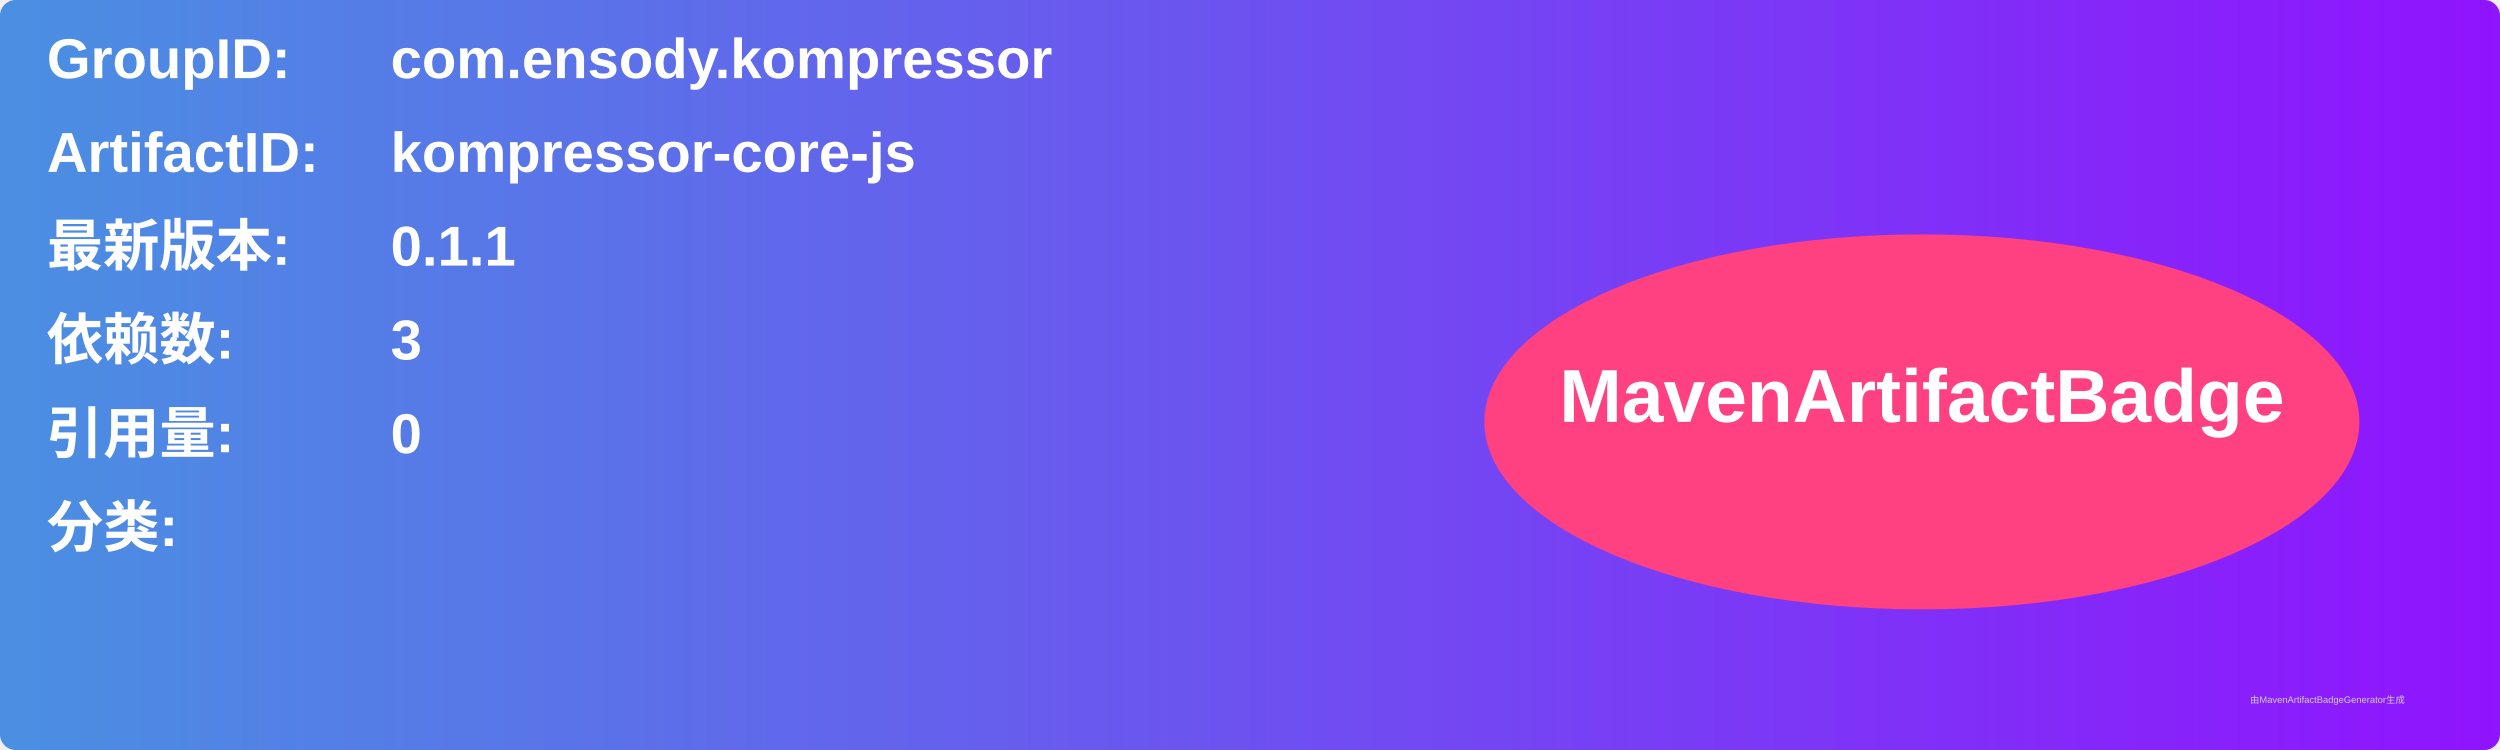
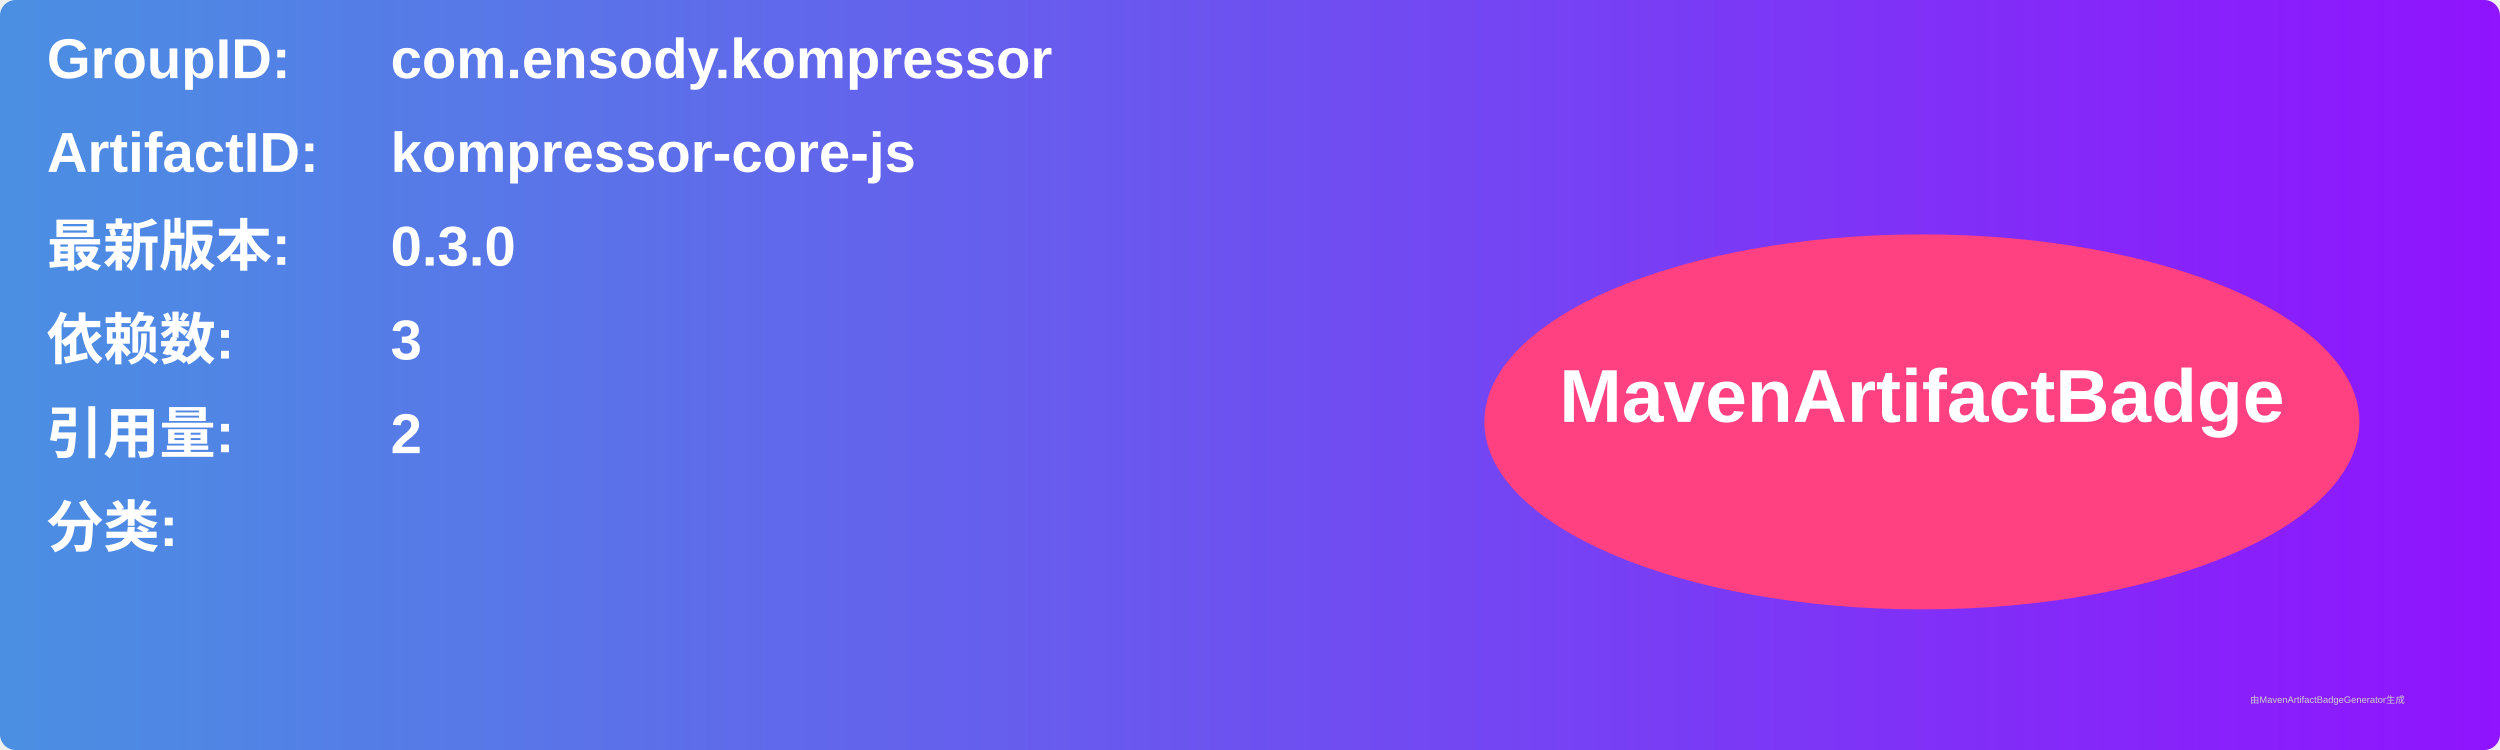
<svg xmlns="http://www.w3.org/2000/svg" width="800" height="240" viewBox="0 0 800 240">
  <linearGradient id="grad" x1="0%" y1="0%" x2="100%" y2="0%">
    <stop offset="0%" stop-color="#4a90e2" />
    <stop offset="100%" stop-color="#9013fe" />
  </linearGradient>
  <rect width="100%" height="100%" rx="5" ry="5" fill="url(#grad)" />
  <g transform="translate(15, 15)">
    <text x="0" y="10" font-family="Arial" font-size="18" fill="white" font-weight="bold" width="260">GroupID:</text>
    <text x="110" y="10" font-family="Arial" font-size="18" fill="white" font-weight="bold" width="460">com.ensody.kompressor</text>
    <text x="0" y="40" font-family="Arial" font-size="18" fill="white" font-weight="bold" width="260">ArtifactID:</text>
    <text x="110" y="40" font-family="Arial" font-size="18" fill="white" font-weight="bold" width="460">kompressor-core-js</text>
    <text x="0" y="70" font-family="Arial" font-size="18" fill="white" font-weight="bold">最新版本:</text>
    <text x="110" y="70" font-family="Arial" font-size="18" fill="white" font-weight="bold">
-       <tspan font-weight="bold">0.1.1</tspan>
+       <tspan font-weight="bold">0.3.0</tspan>
    </text>
    <text x="0" y="100" font-family="Arial" font-size="18" fill="white" font-weight="bold">依赖数: </text>
    <text x="110" y="100" font-family="Arial" font-size="18" fill="white">
      <tspan font-weight="bold">3</tspan>
    </text>
    <text x="0" y="130" font-family="Arial" font-size="18" fill="white" font-weight="bold">引用量: </text>
    <text x="110" y="130" font-family="Arial" font-size="18" fill="white">
-       <tspan font-weight="bold">0</tspan>
+       <tspan font-weight="bold">2</tspan>
    </text>
    <text x="0" y="160" font-family="Arial" font-size="18" fill="white" font-weight="bold">分类:</text>
    <text x="10" y="190" font-family="Arial" font-size="10" fill="white">
      <tspan font-weight="bold" />
    </text>
    <ellipse cx="600" cy="120" rx="140" ry="60" fill="#ff4081" />
    <text x="600" y="120" text-anchor="middle" font-family="Arial" font-size="24" fill="white" font-weight="bold">MavenArtifactBadge</text>
  </g>
  <text x="720" y="225" font-family="Arial" font-size="3" fill="#d0d0d0">由MavenArtifactBadgeGenerator生成</text>
</svg>
